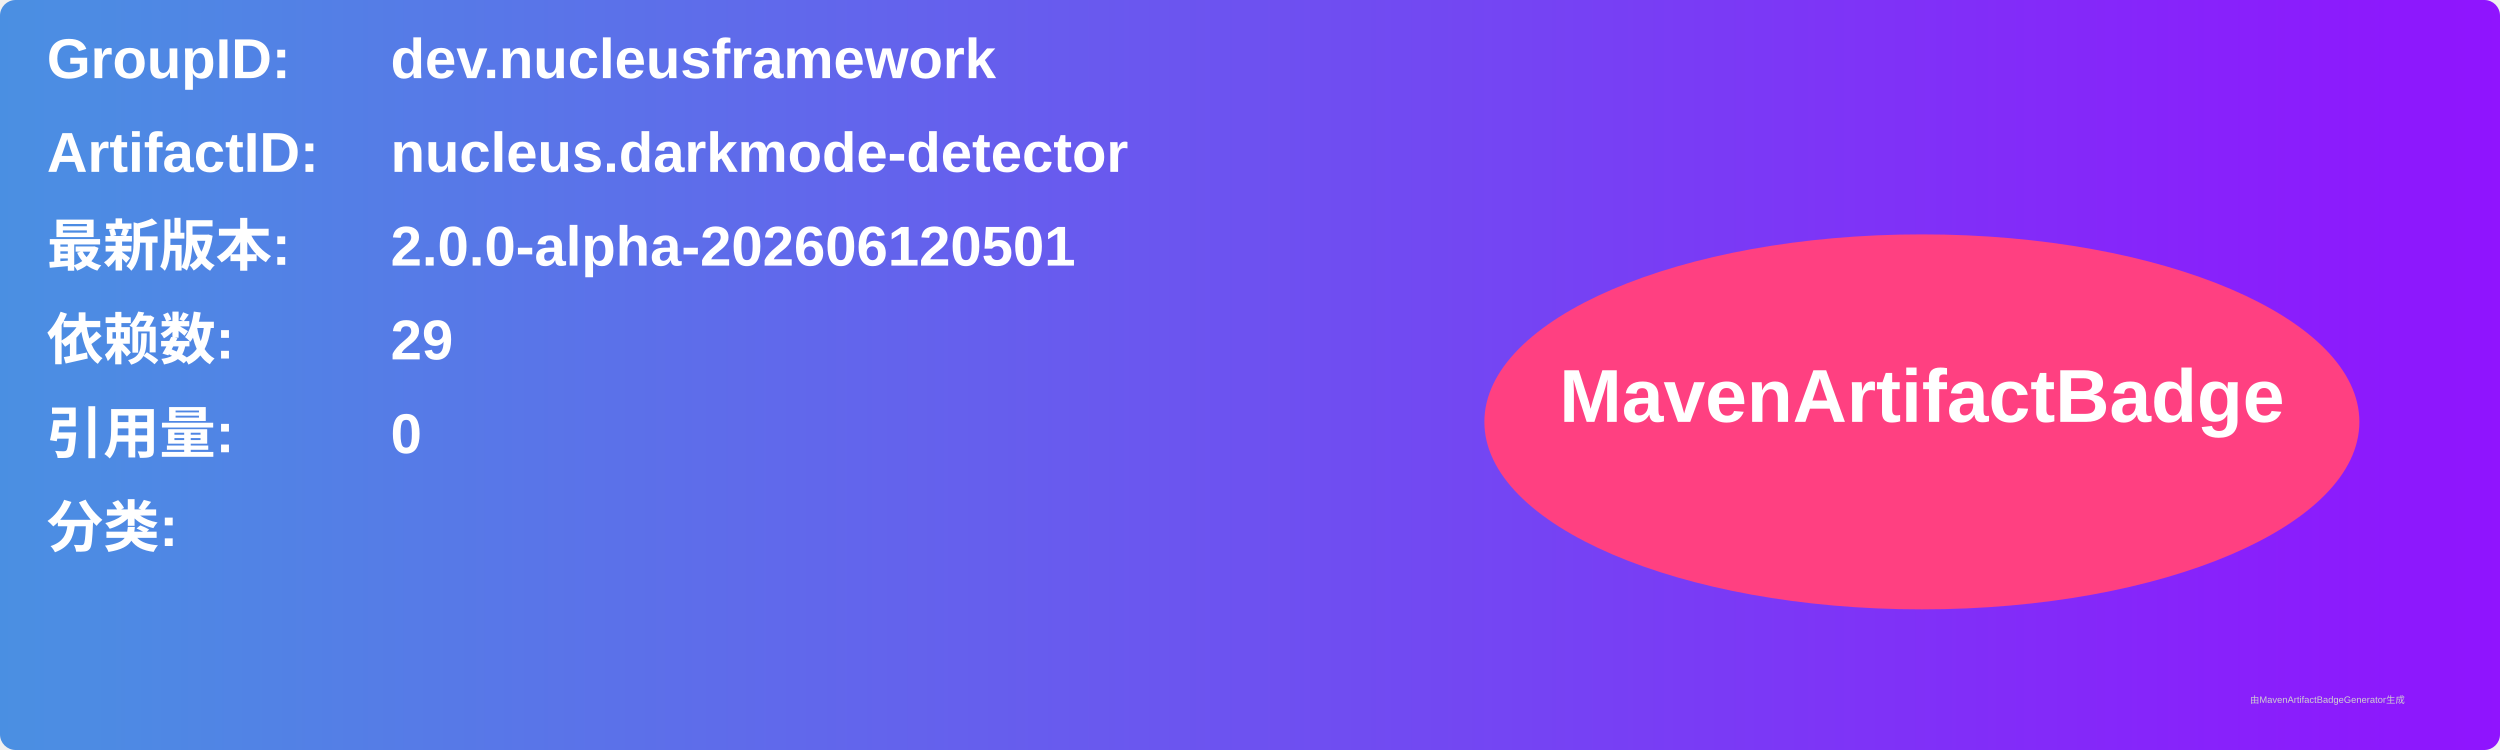
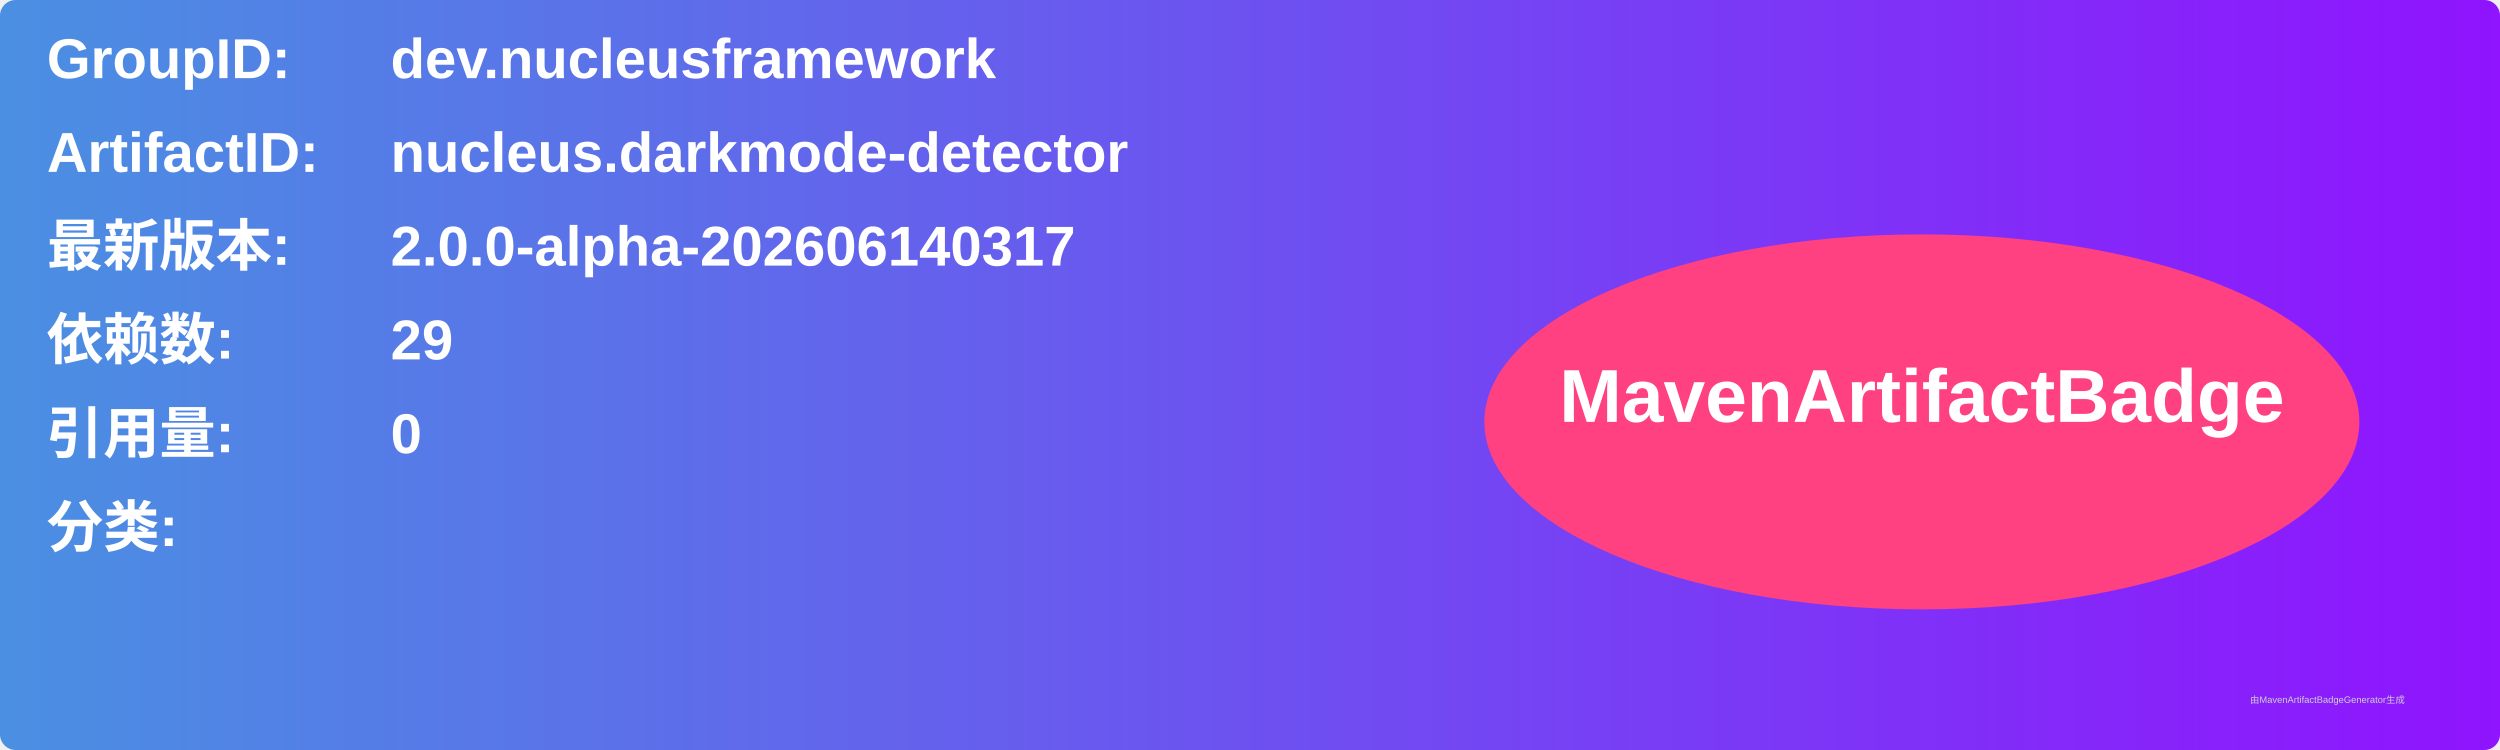
<svg xmlns="http://www.w3.org/2000/svg" width="800" height="240" viewBox="0 0 800 240">
  <linearGradient id="grad" x1="0%" y1="0%" x2="100%" y2="0%">
    <stop offset="0%" stop-color="#4a90e2" />
    <stop offset="100%" stop-color="#9013fe" />
  </linearGradient>
  <rect width="100%" height="100%" rx="5" ry="5" fill="url(#grad)" />
  <g transform="translate(15, 15)">
    <text x="0" y="10" font-family="Arial" font-size="18" fill="white" font-weight="bold" width="260">GroupID:</text>
    <text x="110" y="10" font-family="Arial" font-size="18" fill="white" font-weight="bold" width="460">dev.nucleusframework</text>
    <text x="0" y="40" font-family="Arial" font-size="18" fill="white" font-weight="bold" width="260">ArtifactID:</text>
    <text x="110" y="40" font-family="Arial" font-size="18" fill="white" font-weight="bold" width="460">nucleus.darkmode-detector</text>
    <text x="0" y="70" font-family="Arial" font-size="18" fill="white" font-weight="bold">最新版本:</text>
    <text x="110" y="70" font-family="Arial" font-size="18" fill="white" font-weight="bold">
-       <tspan font-weight="bold">2.0.0-alpha-202606120501</tspan>
+       <tspan font-weight="bold">2.0.0-alpha-202606140317</tspan>
    </text>
    <text x="0" y="100" font-family="Arial" font-size="18" fill="white" font-weight="bold">依赖数: </text>
    <text x="110" y="100" font-family="Arial" font-size="18" fill="white">
      <tspan font-weight="bold">29</tspan>
    </text>
    <text x="0" y="130" font-family="Arial" font-size="18" fill="white" font-weight="bold">引用量: </text>
    <text x="110" y="130" font-family="Arial" font-size="18" fill="white">
      <tspan font-weight="bold">0</tspan>
    </text>
    <text x="0" y="160" font-family="Arial" font-size="18" fill="white" font-weight="bold">分类:</text>
    <text x="10" y="190" font-family="Arial" font-size="10" fill="white">
      <tspan font-weight="bold" />
    </text>
    <ellipse cx="600" cy="120" rx="140" ry="60" fill="#ff4081" />
    <text x="600" y="120" text-anchor="middle" font-family="Arial" font-size="24" fill="white" font-weight="bold">MavenArtifactBadge</text>
  </g>
  <text x="720" y="225" font-family="Arial" font-size="3" fill="#d0d0d0">由MavenArtifactBadgeGenerator生成</text>
</svg>
